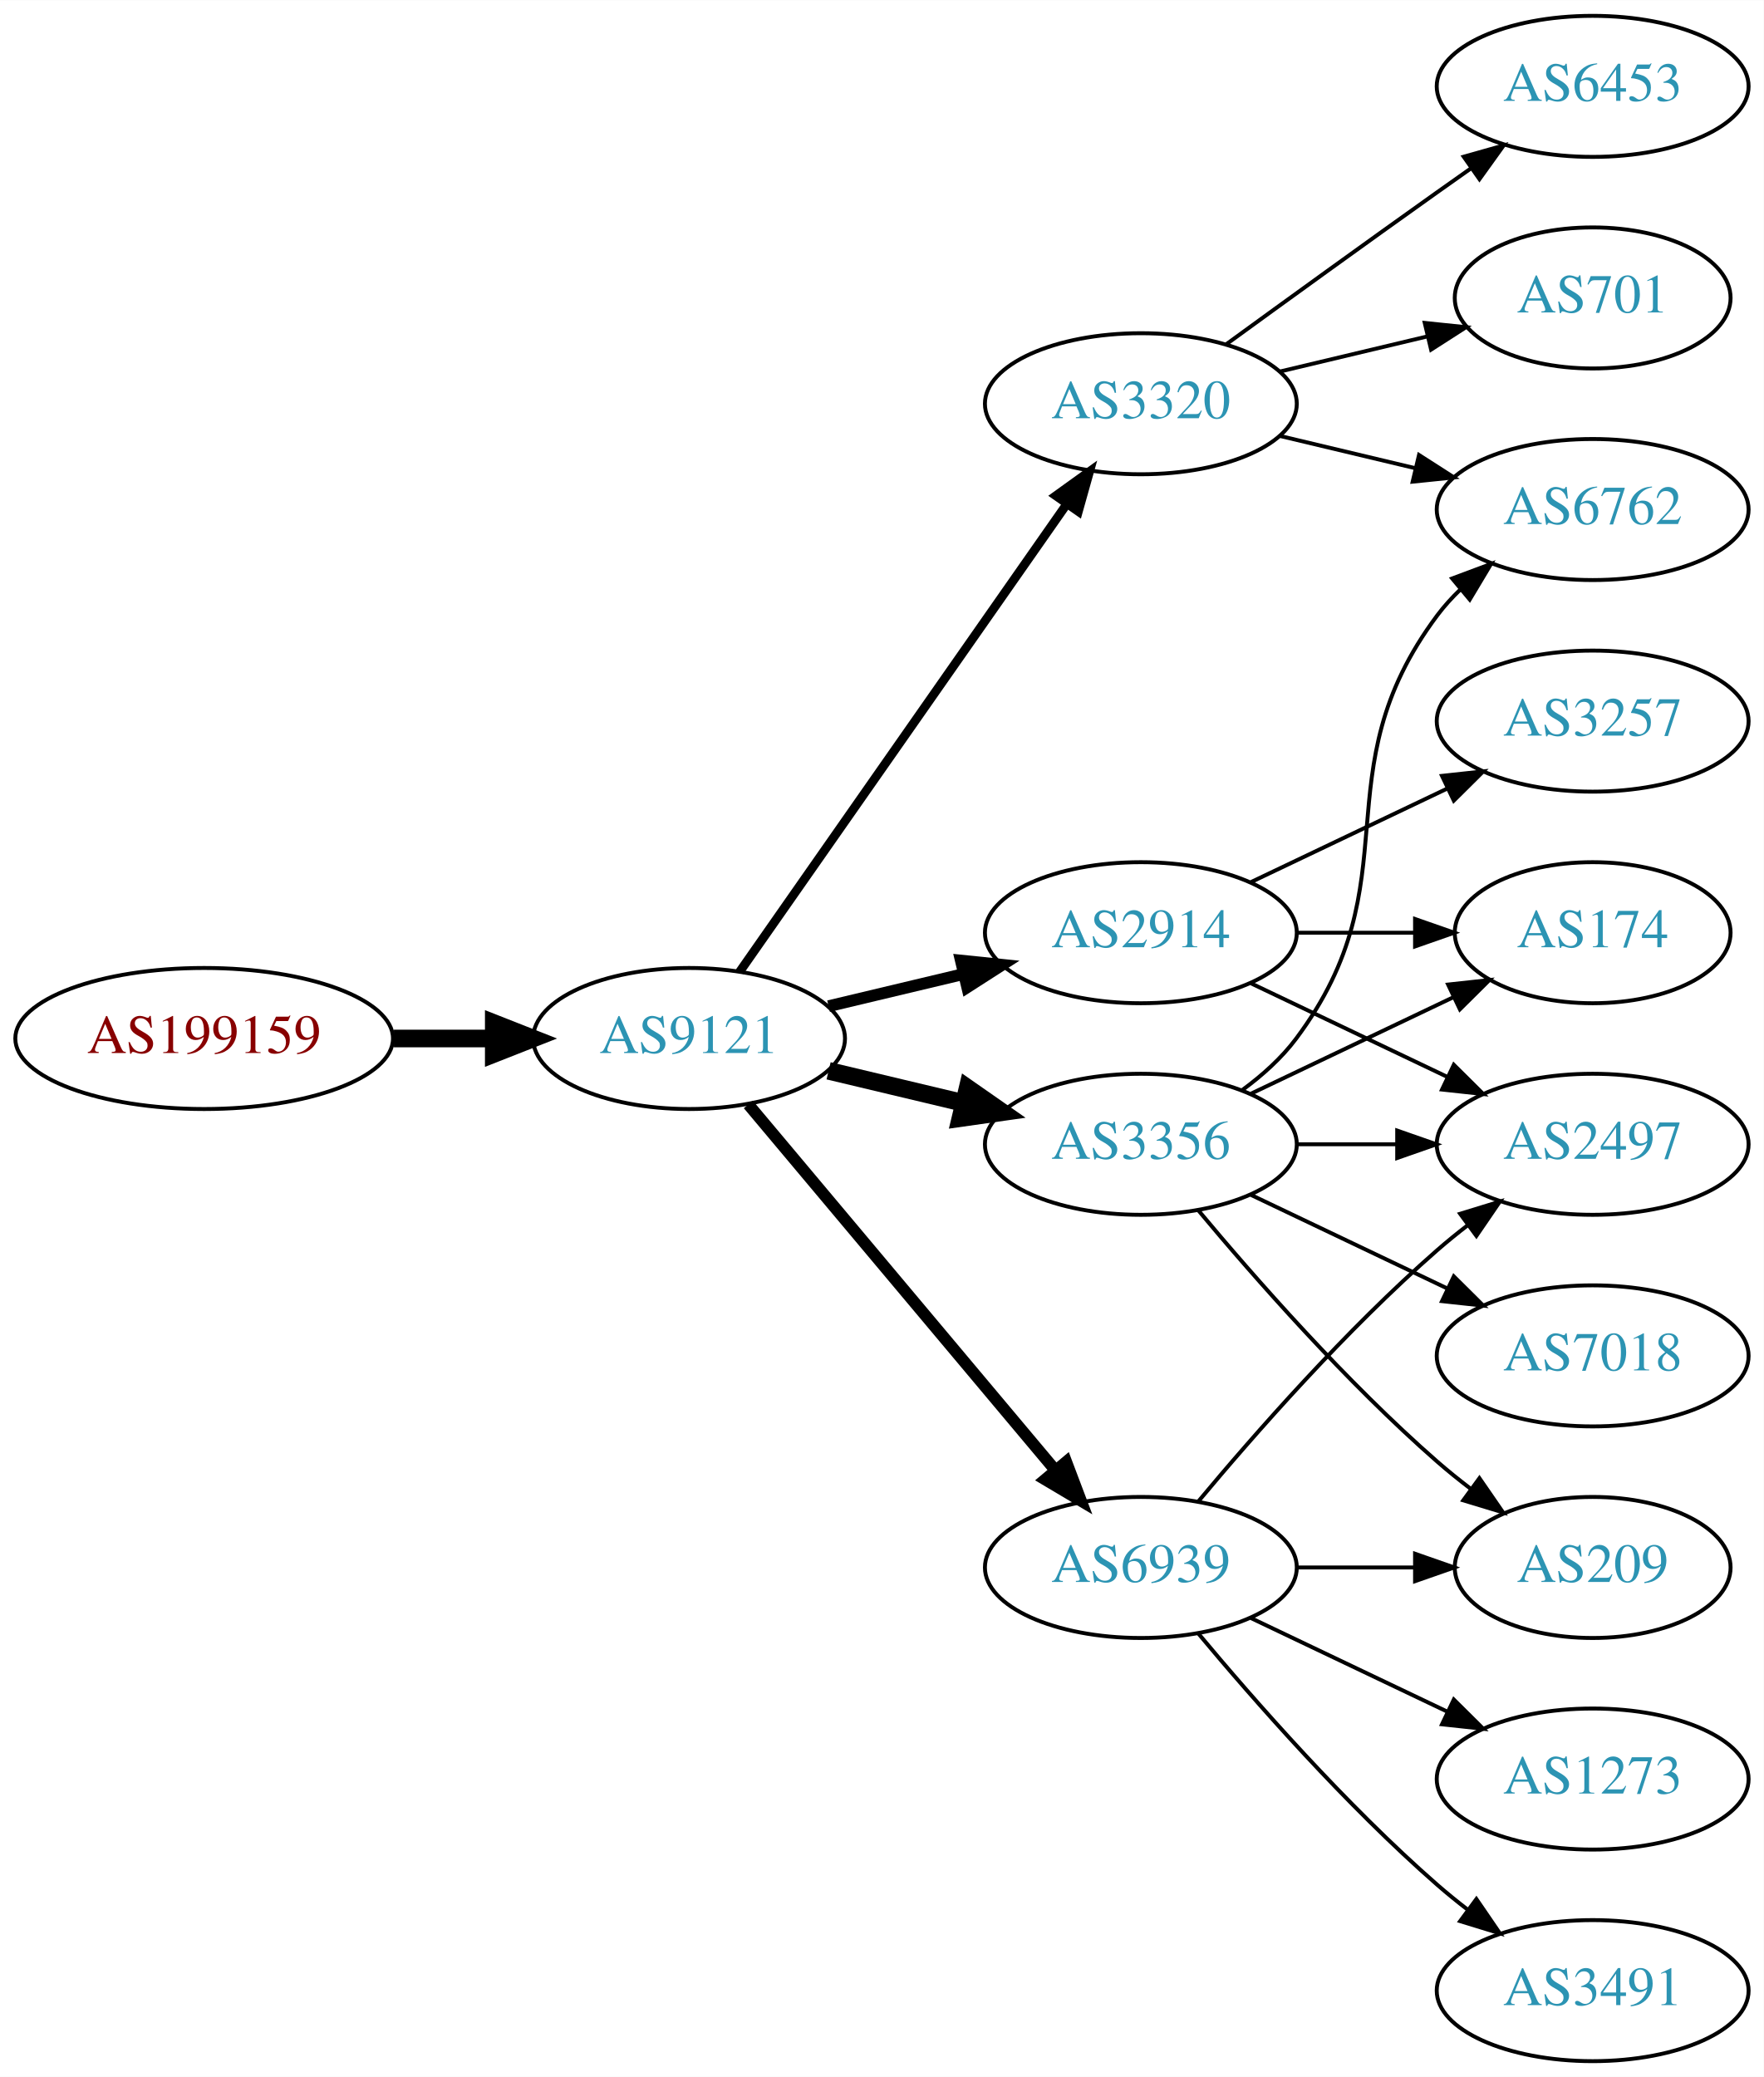
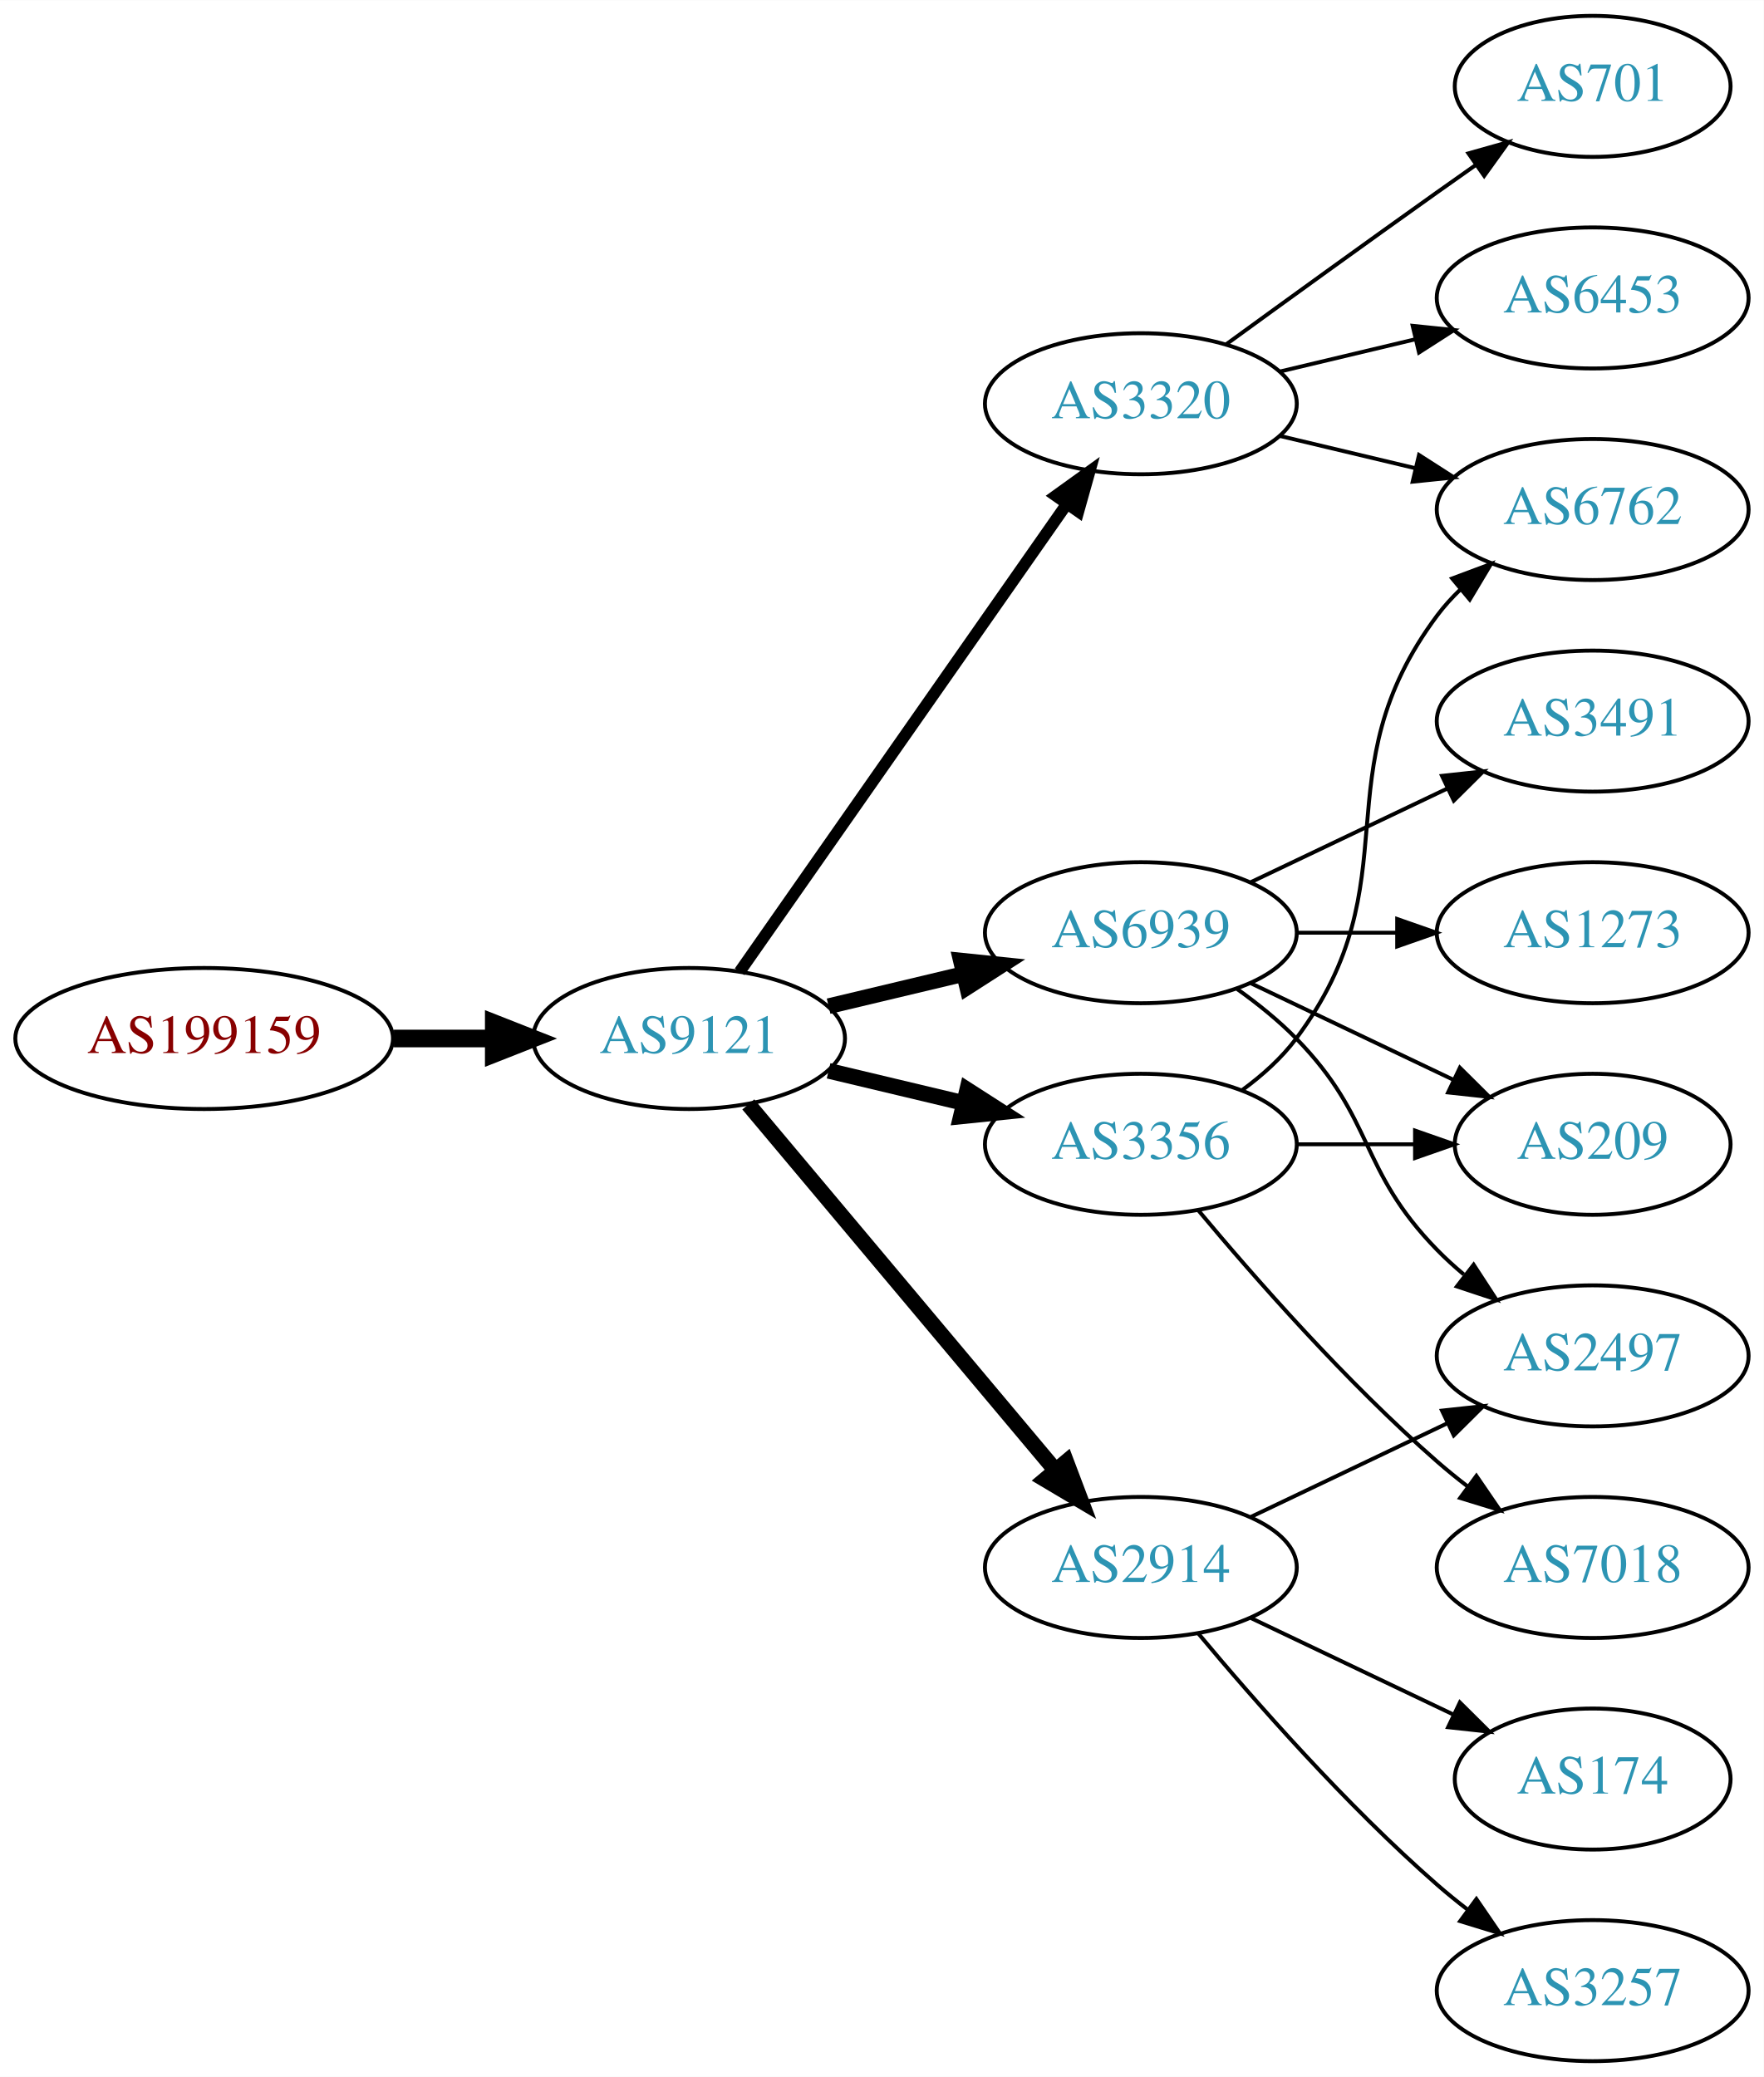
<svg xmlns="http://www.w3.org/2000/svg" xmlns:xlink="http://www.w3.org/1999/xlink" width="450pt" height="530pt" viewBox="0.00 0.00 450.07 530.00">
  <g id="graph0" class="graph" transform="scale(1 1) rotate(0) translate(4 526)">
    <polygon fill="white" stroke="none" points="-4,4 -4,-526 446.07,-526 446.07,4 -4,4" />
    <g id="node1" class="node">
      <g id="a_node1">
        <a xlink:href="/asn/199159" xlink:title="AS199159 ~ powered by ANX [AT]">
          <ellipse fill="#ffffff" stroke="black" cx="48.096" cy="-261" rx="48.192" ry="18" />
          <text text-anchor="middle" x="48.096" y="-257.3" font-family="Times,serif" font-size="14.00" fill="#880000">AS199159</text>
        </a>
      </g>
    </g>
    <g id="node2" class="node">
      <g id="a_node2">
        <a xlink:href="/asn/9121" xlink:title="AS9121 ~ TTNet [TR]">
          <ellipse fill="#ffffff" stroke="black" cx="171.838" cy="-261" rx="39.794" ry="18" />
          <text text-anchor="middle" x="171.838" y="-257.3" font-family="Times,serif" font-size="14.00" fill="#2c94b3">AS9121</text>
        </a>
      </g>
    </g>
    <g id="edge1" class="edge">
      <path fill="none" stroke="black" stroke-width="4.5" d="M96.513,-261C104.867,-261 113.577,-261 121.969,-261" />
      <polygon fill="black" stroke="black" stroke-width="4.5" points="122.004,-264.938 132.004,-261 122.004,-257.063 122.004,-264.938" />
    </g>
    <g id="node3" class="node">
      <g id="a_node3">
-         <a xlink:href="/asn/2914" xlink:title="AS2914 ~ NTT America, Inc. [US]">
-           <ellipse fill="#ffffff" stroke="black" cx="287.131" cy="-288" rx="39.794" ry="18" />
-           <text text-anchor="middle" x="287.131" y="-284.3" font-family="Times,serif" font-size="14.00" fill="#2c94b3">AS2914</text>
-         </a>
-       </g>
-     </g>
-     <g id="edge2" class="edge">
-       <path fill="none" stroke="black" stroke-width="3" d="M207.445,-269.248C218.316,-271.838 230.471,-274.735 241.913,-277.462" />
-       <polygon fill="black" stroke="black" stroke-width="3" points="241.197,-280.889 251.736,-279.803 242.819,-274.08 241.197,-280.889" />
-     </g>
-     <g id="node4" class="node">
-       <g id="a_node4">
        <a xlink:href="/asn/3320" xlink:title="AS3320 ~ DTAG [DE]">
          <ellipse fill="#ffffff" stroke="black" cx="287.131" cy="-423" rx="39.794" ry="18" />
          <text text-anchor="middle" x="287.131" y="-419.3" font-family="Times,serif" font-size="14.00" fill="#2c94b3">AS3320</text>
        </a>
      </g>
    </g>
+     <g id="edge2" class="edge">
+       <path fill="none" stroke="black" stroke-width="3" d="M184.748,-278.031C204.67,-306.517 244.859,-363.985 268.209,-397.374" />
+       <polygon fill="black" stroke="black" stroke-width="3" points="265.44,-399.521 274.039,-405.71 271.176,-395.509 265.44,-399.521" />
+     </g>
+     <g id="node4" class="node">
+       <g id="a_node4">
+         <a xlink:href="/asn/6939" xlink:title="AS6939 ~ Hurricane Electric LLC [US]">
+           <ellipse fill="#ffffff" stroke="black" cx="287.131" cy="-288" rx="39.794" ry="18" />
+           <text text-anchor="middle" x="287.131" y="-284.3" font-family="Times,serif" font-size="14.00" fill="#2c94b3">AS6939</text>
+         </a>
+       </g>
+     </g>
    <g id="edge3" class="edge">
-       <path fill="none" stroke="black" stroke-width="2.25" d="M184.748,-278.031C204.67,-306.517 244.859,-363.985 268.209,-397.374" />
-       <polygon fill="black" stroke="black" stroke-width="2.25" points="265.44,-399.521 274.039,-405.71 271.176,-395.509 265.44,-399.521" />
+       <path fill="none" stroke="black" stroke-width="4" d="M207.445,-269.248C218.316,-271.838 230.471,-274.735 241.913,-277.462" />
+       <polygon fill="black" stroke="black" stroke-width="4" points="241.197,-280.889 251.736,-279.803 242.819,-274.08 241.197,-280.889" />
    </g>
    <g id="node5" class="node">
      <g id="a_node5">
+         <a xlink:href="/asn/2914" xlink:title="AS2914 ~ NTT America, Inc. [US]">
+           <ellipse fill="#ffffff" stroke="black" cx="287.131" cy="-126" rx="39.794" ry="18" />
+           <text text-anchor="middle" x="287.131" y="-122.3" font-family="Times,serif" font-size="14.00" fill="#2c94b3">AS2914</text>
+         </a>
+       </g>
+     </g>
+     <g id="edge4" class="edge">
+       <path fill="none" stroke="black" stroke-width="4" d="M186.958,-244.175C206.632,-220.731 242.436,-178.066 265.215,-150.924" />
+       <polygon fill="black" stroke="black" stroke-width="4" points="268.086,-152.947 271.833,-143.037 262.724,-148.447 268.086,-152.947" />
+     </g>
+     <g id="node6" class="node">
+       <g id="a_node6">
        <a xlink:href="/asn/3356" xlink:title="AS3356 ~ Level 3 Parent, LLC [US]">
          <ellipse fill="#ffffff" stroke="black" cx="287.131" cy="-234" rx="39.794" ry="18" />
          <text text-anchor="middle" x="287.131" y="-230.3" font-family="Times,serif" font-size="14.00" fill="#2c94b3">AS3356</text>
        </a>
      </g>
    </g>
-     <g id="edge4" class="edge">
-       <path fill="none" stroke="black" stroke-width="4.5" d="M207.445,-252.752C218.316,-250.162 230.471,-247.265 241.913,-244.538" />
-       <polygon fill="black" stroke="black" stroke-width="4.5" points="242.921,-248.346 251.736,-242.197 241.095,-240.685 242.921,-248.346" />
-     </g>
-     <g id="node6" class="node">
-       <g id="a_node6">
-         <a xlink:href="/asn/6939" xlink:title="AS6939 ~ Hurricane Electric LLC [US]">
-           <ellipse fill="#ffffff" stroke="black" cx="287.131" cy="-126" rx="39.794" ry="18" />
-           <text text-anchor="middle" x="287.131" y="-122.3" font-family="Times,serif" font-size="14.00" fill="#2c94b3">AS6939</text>
-         </a>
-       </g>
-     </g>
    <g id="edge5" class="edge">
-       <path fill="none" stroke="black" stroke-width="3" d="M186.958,-244.175C206.632,-220.731 242.436,-178.066 265.215,-150.924" />
-       <polygon fill="black" stroke="black" stroke-width="3" points="268.086,-152.947 271.833,-143.037 262.724,-148.447 268.086,-152.947" />
-     </g>
-     <g id="node10" class="node">
-       <g id="a_node10">
-         <a xlink:href="/asn/174" xlink:title="AS174 ~ Cogent Communications [US]">
-           <ellipse fill="#ffffff" stroke="black" cx="402.424" cy="-288" rx="35.194" ry="18" />
-           <text text-anchor="middle" x="402.424" y="-284.3" font-family="Times,serif" font-size="14.00" fill="#2c94b3">AS174</text>
-         </a>
-       </g>
-     </g>
-     <g id="edge9" class="edge">
-       <path fill="none" stroke="black" d="M326.803,-288C336.508,-288 346.999,-288 356.962,-288" />
-       <polygon fill="black" stroke="black" points="357.098,-291.5 367.098,-288 357.098,-284.5 357.098,-291.5" />
-     </g>
-     <g id="node11" class="node">
-       <g id="a_node11">
-         <a xlink:href="/asn/3257" xlink:title="AS3257 ~ GTT [DE]">
-           <ellipse fill="#ffffff" stroke="black" cx="402.424" cy="-342" rx="39.794" ry="18" />
-           <text text-anchor="middle" x="402.424" y="-338.3" font-family="Times,serif" font-size="14.00" fill="#2c94b3">AS3257</text>
-         </a>
-       </g>
-     </g>
-     <g id="edge10" class="edge">
-       <path fill="none" stroke="black" d="M315.267,-300.934C330.261,-308.081 349.082,-317.052 365.306,-324.785" />
-       <polygon fill="black" stroke="black" points="363.976,-328.028 374.509,-329.171 366.988,-321.709 363.976,-328.028" />
-     </g>
-     <g id="node12" class="node">
-       <g id="a_node12">
-         <a xlink:href="/asn/2497" xlink:title="AS2497 ~ Internet Initiative Japan Inc. [JP]">
-           <ellipse fill="#ffffff" stroke="black" cx="402.424" cy="-234" rx="39.794" ry="18" />
-           <text text-anchor="middle" x="402.424" y="-230.3" font-family="Times,serif" font-size="14.00" fill="#2c94b3">AS2497</text>
-         </a>
-       </g>
-     </g>
-     <g id="edge11" class="edge">
-       <path fill="none" stroke="black" d="M315.267,-275.066C330.261,-267.919 349.082,-258.948 365.306,-251.215" />
-       <polygon fill="black" stroke="black" points="366.988,-254.291 374.509,-246.829 363.976,-247.972 366.988,-254.291" />
+       <path fill="none" stroke="black" stroke-width="4" d="M207.445,-252.752C218.316,-250.162 230.471,-247.265 241.913,-244.538" />
+       <polygon fill="black" stroke="black" stroke-width="4" points="242.819,-247.92 251.736,-242.197 241.197,-241.111 242.819,-247.92" />
    </g>
    <g id="node7" class="node">
      <g id="a_node7">
-         <a xlink:href="/asn/6453" xlink:title="AS6453 ~ TATA COMMUNICATIONS (AMERICA) INC [US]">
-           <ellipse fill="#ffffff" stroke="black" cx="402.424" cy="-504" rx="39.794" ry="18" />
-           <text text-anchor="middle" x="402.424" y="-500.3" font-family="Times,serif" font-size="14.00" fill="#2c94b3">AS6453</text>
-         </a>
-       </g>
-     </g>
-     <g id="edge6" class="edge">
-       <path fill="none" stroke="black" d="M308.979,-438.222C323.913,-449.091 344.527,-464.025 362.777,-477 365.598,-479.005 368.541,-481.085 371.489,-483.159" />
-       <polygon fill="black" stroke="black" points="369.516,-486.05 379.714,-488.926 373.535,-480.319 369.516,-486.05" />
-     </g>
-     <g id="node8" class="node">
-       <g id="a_node8">
        <a xlink:href="/asn/6762" xlink:title="AS6762 ~ TELECOM ITALIA SPARKLE S.p.A. [IT]">
          <ellipse fill="#ffffff" stroke="black" cx="402.424" cy="-396" rx="39.794" ry="18" />
          <text text-anchor="middle" x="402.424" y="-392.3" font-family="Times,serif" font-size="14.00" fill="#2c94b3">AS6762</text>
        </a>
      </g>
    </g>
-     <g id="edge7" class="edge">
+     <g id="edge6" class="edge">
      <path fill="none" stroke="black" d="M322.738,-414.752C333.609,-412.162 345.764,-409.265 357.206,-406.538" />
      <polygon fill="black" stroke="black" points="358.112,-409.92 367.029,-404.197 356.49,-403.111 358.112,-409.92" />
    </g>
+     <g id="node8" class="node">
+       <g id="a_node8">
+         <a xlink:href="/asn/701" xlink:title="AS701 ~ UUNET [US]">
+           <ellipse fill="#ffffff" stroke="black" cx="402.424" cy="-504" rx="35.194" ry="18" />
+           <text text-anchor="middle" x="402.424" y="-500.3" font-family="Times,serif" font-size="14.00" fill="#2c94b3">AS701</text>
+         </a>
+       </g>
+     </g>
+     <g id="edge7" class="edge">
+       <path fill="none" stroke="black" d="M308.979,-438.222C323.913,-449.091 344.527,-464.025 362.777,-477 365.988,-479.282 369.357,-481.661 372.711,-484.018" />
+       <polygon fill="black" stroke="black" points="370.723,-486.899 380.922,-489.77 374.74,-481.166 370.723,-486.899" />
+     </g>
    <g id="node9" class="node">
      <g id="a_node9">
-         <a xlink:href="/asn/701" xlink:title="AS701 ~ UUNET [US]">
-           <ellipse fill="#ffffff" stroke="black" cx="402.424" cy="-450" rx="35.194" ry="18" />
-           <text text-anchor="middle" x="402.424" y="-446.3" font-family="Times,serif" font-size="14.00" fill="#2c94b3">AS701</text>
+         <a xlink:href="/asn/6453" xlink:title="AS6453 ~ TATA COMMUNICATIONS (AMERICA) INC [US]">
+           <ellipse fill="#ffffff" stroke="black" cx="402.424" cy="-450" rx="39.794" ry="18" />
+           <text text-anchor="middle" x="402.424" y="-446.3" font-family="Times,serif" font-size="14.00" fill="#2c94b3">AS6453</text>
        </a>
      </g>
    </g>
    <g id="edge8" class="edge">
-       <path fill="none" stroke="black" d="M322.738,-431.248C334.533,-434.058 347.837,-437.229 360.105,-440.153" />
-       <polygon fill="black" stroke="black" points="359.571,-443.624 370.11,-442.537 361.194,-436.814 359.571,-443.624" />
+       <path fill="none" stroke="black" d="M322.738,-431.248C333.609,-433.838 345.764,-436.735 357.206,-439.462" />
+       <polygon fill="black" stroke="black" points="356.49,-442.889 367.029,-441.803 358.112,-436.08 356.49,-442.889" />
+     </g>
+     <g id="node10" class="node">
+       <g id="a_node10">
+         <a xlink:href="/asn/1273" xlink:title="AS1273 ~ Vodafone Group PLC [EU]">
+           <ellipse fill="#ffffff" stroke="black" cx="402.424" cy="-288" rx="39.794" ry="18" />
+           <text text-anchor="middle" x="402.424" y="-284.3" font-family="Times,serif" font-size="14.00" fill="#2c94b3">AS1273</text>
+         </a>
+       </g>
+     </g>
+     <g id="edge9" class="edge">
+       <path fill="none" stroke="black" d="M326.803,-288C335.006,-288 343.77,-288 352.302,-288" />
+       <polygon fill="black" stroke="black" points="352.541,-291.5 362.541,-288 352.541,-284.5 352.541,-291.5" />
+     </g>
+     <g id="node11" class="node">
+       <g id="a_node11">
+         <a xlink:href="/asn/2497" xlink:title="AS2497 ~ Internet Initiative Japan Inc. [JP]">
+           <ellipse fill="#ffffff" stroke="black" cx="402.424" cy="-180" rx="39.794" ry="18" />
+           <text text-anchor="middle" x="402.424" y="-176.3" font-family="Times,serif" font-size="14.00" fill="#2c94b3">AS2497</text>
+         </a>
+       </g>
+     </g>
+     <g id="edge10" class="edge">
+       <path fill="none" stroke="black" d="M311.725,-273.611C316.981,-269.852 322.313,-265.563 326.777,-261 346.95,-240.383 342.605,-227.617 362.777,-207 364.87,-204.861 367.154,-202.782 369.53,-200.79" />
+       <polygon fill="black" stroke="black" points="372.049,-203.268 377.83,-194.389 367.774,-197.725 372.049,-203.268" />
+     </g>
+     <g id="node12" class="node">
+       <g id="a_node12">
+         <a xlink:href="/asn/209" xlink:title="AS209 ~ CenturyLink Communications, LLC [US]">
+           <ellipse fill="#ffffff" stroke="black" cx="402.424" cy="-234" rx="35.194" ry="18" />
+           <text text-anchor="middle" x="402.424" y="-230.3" font-family="Times,serif" font-size="14.00" fill="#2c94b3">AS209</text>
+         </a>
+       </g>
+     </g>
+     <g id="edge11" class="edge">
+       <path fill="none" stroke="black" d="M315.267,-275.066C330.699,-267.71 350.185,-258.423 366.72,-250.541" />
+       <polygon fill="black" stroke="black" points="368.54,-253.551 376.062,-246.089 365.529,-247.232 368.54,-253.551" />
+     </g>
+     <g id="node13" class="node">
+       <g id="a_node13">
+         <a xlink:href="/asn/3491" xlink:title="AS3491 ~ PCCW Global, Inc. [US]">
+           <ellipse fill="#ffffff" stroke="black" cx="402.424" cy="-342" rx="39.794" ry="18" />
+           <text text-anchor="middle" x="402.424" y="-338.3" font-family="Times,serif" font-size="14.00" fill="#2c94b3">AS3491</text>
+         </a>
+       </g>
+     </g>
+     <g id="edge12" class="edge">
+       <path fill="none" stroke="black" d="M315.267,-300.934C330.261,-308.081 349.082,-317.052 365.306,-324.785" />
+       <polygon fill="black" stroke="black" points="363.976,-328.028 374.509,-329.171 366.988,-321.709 363.976,-328.028" />
    </g>
    <g id="edge14" class="edge">
+       <path fill="none" stroke="black" d="M315.267,-138.934C330.261,-146.081 349.082,-155.052 365.306,-162.785" />
+       <polygon fill="black" stroke="black" points="363.976,-166.028 374.509,-167.171 366.988,-159.709 363.976,-166.028" />
+     </g>
+     <g id="node14" class="node">
+       <g id="a_node14">
+         <a xlink:href="/asn/174" xlink:title="AS174 ~ Cogent Communications [US]">
+           <ellipse fill="#ffffff" stroke="black" cx="402.424" cy="-72" rx="35.194" ry="18" />
+           <text text-anchor="middle" x="402.424" y="-68.3" font-family="Times,serif" font-size="14.00" fill="#2c94b3">AS174</text>
+         </a>
+       </g>
+     </g>
+     <g id="edge13" class="edge">
+       <path fill="none" stroke="black" d="M315.267,-113.066C330.699,-105.71 350.185,-96.423 366.72,-88.541" />
+       <polygon fill="black" stroke="black" points="368.54,-91.551 376.062,-84.089 365.529,-85.232 368.54,-91.551" />
+     </g>
+     <g id="node15" class="node">
+       <g id="a_node15">
+         <a xlink:href="/asn/3257" xlink:title="AS3257 ~ GTT [DE]">
+           <ellipse fill="#ffffff" stroke="black" cx="402.424" cy="-18" rx="39.794" ry="18" />
+           <text text-anchor="middle" x="402.424" y="-14.3" font-family="Times,serif" font-size="14.00" fill="#2c94b3">AS3257</text>
+         </a>
+       </g>
+     </g>
+     <g id="edge15" class="edge">
+       <path fill="none" stroke="black" d="M301.761,-109.183C316.044,-92.071 339.59,-65.255 362.777,-45 365.243,-42.846 367.882,-40.706 370.579,-38.628" />
+       <polygon fill="black" stroke="black" points="372.752,-41.375 378.733,-32.63 368.604,-35.736 372.752,-41.375" />
+     </g>
+     <g id="edge17" class="edge">
      <path fill="none" stroke="black" d="M313.062,-247.882C318.138,-251.611 323.056,-256.016 326.777,-261 357.049,-301.542 332.506,-328.458 362.777,-369 364.522,-371.336 366.529,-373.545 368.693,-375.617" />
      <polygon fill="black" stroke="black" points="366.57,-378.405 376.493,-382.118 371.052,-373.027 366.57,-378.405" />
    </g>
-     <g id="edge13" class="edge">
-       <path fill="none" stroke="black" d="M315.267,-246.934C330.699,-254.29 350.185,-263.577 366.72,-271.459" />
-       <polygon fill="black" stroke="black" points="365.529,-274.768 376.062,-275.911 368.54,-268.449 365.529,-274.768" />
-     </g>
-     <g id="edge16" class="edge">
-       <path fill="none" stroke="black" d="M326.803,-234C335.006,-234 343.77,-234 352.302,-234" />
-       <polygon fill="black" stroke="black" points="352.541,-237.5 362.541,-234 352.541,-230.5 352.541,-237.5" />
-     </g>
-     <g id="node13" class="node">
-       <g id="a_node13">
-         <a xlink:href="/asn/209" xlink:title="AS209 ~ CenturyLink Communications, LLC [US]">
-           <ellipse fill="#ffffff" stroke="black" cx="402.424" cy="-126" rx="35.194" ry="18" />
-           <text text-anchor="middle" x="402.424" y="-122.3" font-family="Times,serif" font-size="14.00" fill="#2c94b3">AS209</text>
-         </a>
-       </g>
-     </g>
-     <g id="edge12" class="edge">
-       <path fill="none" stroke="black" d="M301.761,-217.183C316.044,-200.071 339.59,-173.255 362.777,-153 365.447,-150.668 368.32,-148.352 371.25,-146.114" />
-       <polygon fill="black" stroke="black" points="373.528,-148.784 379.542,-140.061 369.401,-143.13 373.528,-148.784" />
-     </g>
-     <g id="node14" class="node">
-       <g id="a_node14">
-         <a xlink:href="/asn/7018" xlink:title="AS7018 ~ AT&amp;T Services, Inc. [US]">
-           <ellipse fill="#ffffff" stroke="black" cx="402.424" cy="-180" rx="39.794" ry="18" />
-           <text text-anchor="middle" x="402.424" y="-176.3" font-family="Times,serif" font-size="14.00" fill="#2c94b3">AS7018</text>
-         </a>
-       </g>
-     </g>
-     <g id="edge15" class="edge">
-       <path fill="none" stroke="black" d="M315.267,-221.066C330.261,-213.919 349.082,-204.948 365.306,-197.215" />
-       <polygon fill="black" stroke="black" points="366.988,-200.291 374.509,-192.829 363.976,-193.972 366.988,-200.291" />
-     </g>
-     <g id="edge17" class="edge">
-       <path fill="none" stroke="black" d="M301.761,-142.817C316.044,-159.929 339.59,-186.745 362.777,-207 365.243,-209.154 367.882,-211.294 370.579,-213.372" />
-       <polygon fill="black" stroke="black" points="368.604,-216.264 378.733,-219.37 372.752,-210.625 368.604,-216.264" />
-     </g>
-     <g id="edge19" class="edge">
-       <path fill="none" stroke="black" d="M326.803,-126C336.508,-126 346.999,-126 356.962,-126" />
-       <polygon fill="black" stroke="black" points="357.098,-129.5 367.098,-126 357.098,-122.5 357.098,-129.5" />
-     </g>
-     <g id="node15" class="node">
-       <g id="a_node15">
-         <a xlink:href="/asn/1273" xlink:title="AS1273 ~ Vodafone Group PLC [EU]">
-           <ellipse fill="#ffffff" stroke="black" cx="402.424" cy="-72" rx="39.794" ry="18" />
-           <text text-anchor="middle" x="402.424" y="-68.3" font-family="Times,serif" font-size="14.00" fill="#2c94b3">AS1273</text>
-         </a>
-       </g>
-     </g>
    <g id="edge18" class="edge">
-       <path fill="none" stroke="black" d="M315.267,-113.066C330.261,-105.919 349.082,-96.948 365.306,-89.215" />
-       <polygon fill="black" stroke="black" points="366.988,-92.291 374.509,-84.829 363.976,-85.972 366.988,-92.291" />
+       <path fill="none" stroke="black" d="M326.803,-234C336.508,-234 346.999,-234 356.962,-234" />
+       <polygon fill="black" stroke="black" points="357.098,-237.5 367.098,-234 357.098,-230.5 357.098,-237.5" />
    </g>
    <g id="node16" class="node">
      <g id="a_node16">
-         <a xlink:href="/asn/3491" xlink:title="AS3491 ~ PCCW Global, Inc. [US]">
-           <ellipse fill="#ffffff" stroke="black" cx="402.424" cy="-18" rx="39.794" ry="18" />
-           <text text-anchor="middle" x="402.424" y="-14.3" font-family="Times,serif" font-size="14.00" fill="#2c94b3">AS3491</text>
-         </a>
-       </g>
-     </g>
-     <g id="edge20" class="edge">
-       <path fill="none" stroke="black" d="M301.761,-109.183C316.044,-92.071 339.59,-65.255 362.777,-45 365.243,-42.846 367.882,-40.706 370.579,-38.628" />
-       <polygon fill="black" stroke="black" points="372.752,-41.375 378.733,-32.63 368.604,-35.736 372.752,-41.375" />
+         <a xlink:href="/asn/7018" xlink:title="AS7018 ~ AT&amp;T Services, Inc. [US]">
+           <ellipse fill="#ffffff" stroke="black" cx="402.424" cy="-126" rx="39.794" ry="18" />
+           <text text-anchor="middle" x="402.424" y="-122.3" font-family="Times,serif" font-size="14.00" fill="#2c94b3">AS7018</text>
+         </a>
+       </g>
+     </g>
+     <g id="edge16" class="edge">
+       <path fill="none" stroke="black" d="M301.761,-217.183C316.044,-200.071 339.59,-173.255 362.777,-153 365.243,-150.846 367.882,-148.706 370.579,-146.628" />
+       <polygon fill="black" stroke="black" points="372.752,-149.375 378.733,-140.63 368.604,-143.736 372.752,-149.375" />
    </g>
  </g>
</svg>
